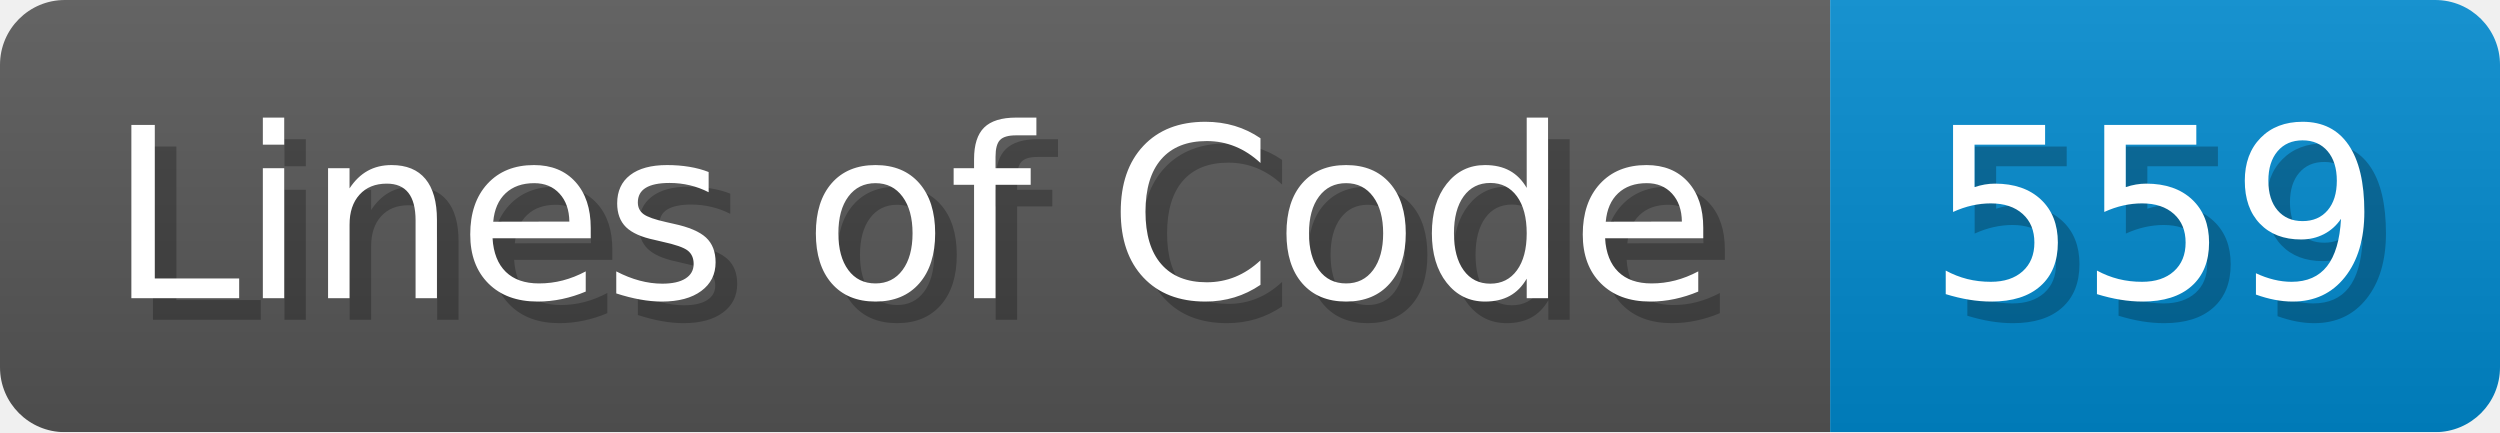
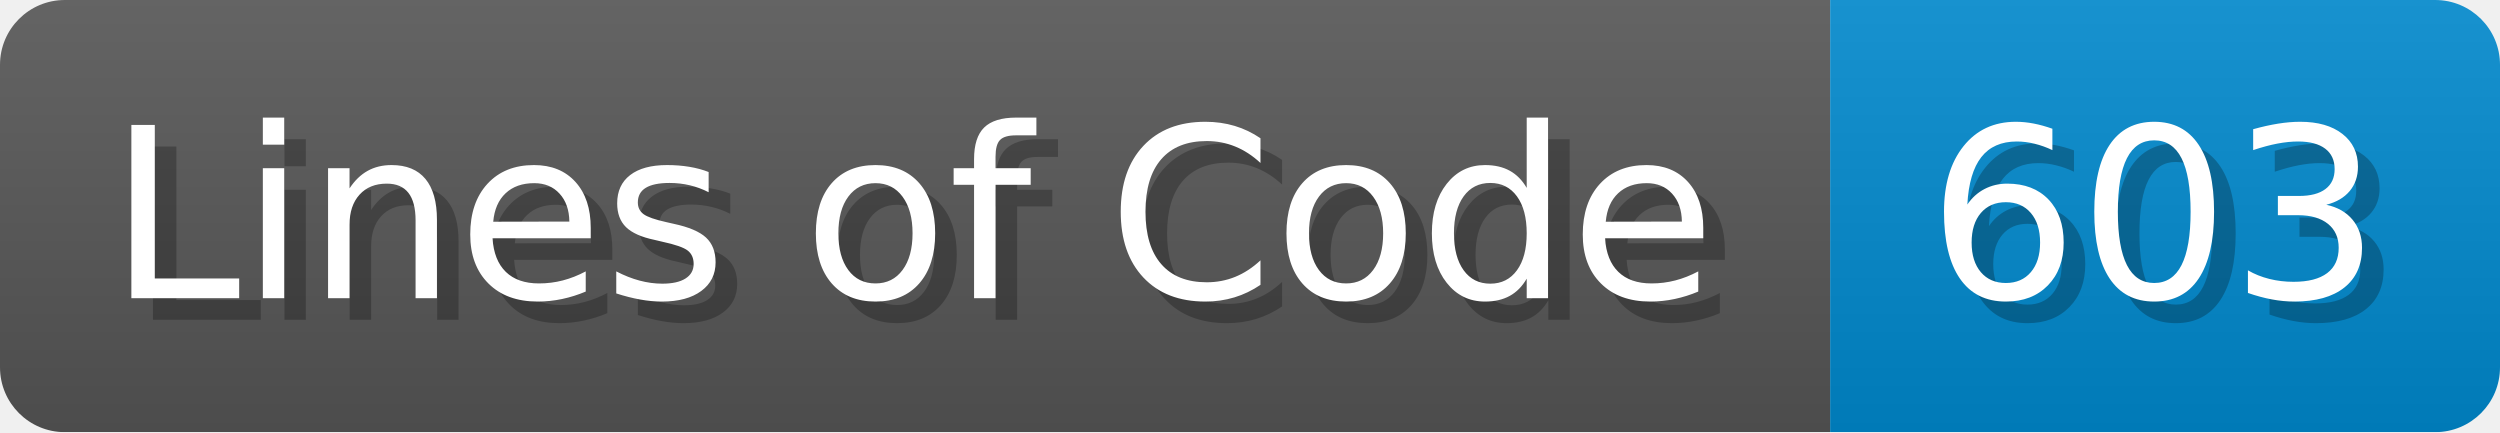
- <svg xmlns="http://www.w3.org/2000/svg" width="115.7" height="20" viewBox="0 0 1157 200" role="img" aria-label="Lines of Code: 559">
+ <svg xmlns="http://www.w3.org/2000/svg" width="115.7" height="20" viewBox="0 0 1157 200" role="img" aria-label="Lines of Code: 603">
  <linearGradient id="a" x2="0" y2="100%">
    <stop offset="0" stop-opacity=".1" stop-color="#EEE" />
    <stop offset="1" stop-opacity=".1" />
  </linearGradient>
  <mask id="m">
    <rect width="1157" height="200" rx="30" fill="#FFF" />
  </mask>
  <g mask="url(#m)">
    <rect width="847" height="200" fill="#555" />
    <rect width="310" height="200" fill="#08C" x="847" />
    <rect width="1157" height="200" fill="url(#a)" />
  </g>
  <g aria-hidden="true" fill="#fff" text-anchor="start" font-family="Verdana,DejaVu Sans,sans-serif" font-size="110">
    <text x="60" y="148" textLength="747" fill="#000" opacity="0.25">Lines of Code</text>
    <text x="50" y="138" textLength="747">Lines of Code</text>
-     <text x="902" y="148" textLength="210" fill="#000" opacity="0.25">559</text>
-     <text x="892" y="138" textLength="210">559</text>
+     <text x="902" y="148" textLength="210" fill="#000" opacity="0.25">603</text>
+     <text x="892" y="138" textLength="210">603</text>
  </g>
</svg>
